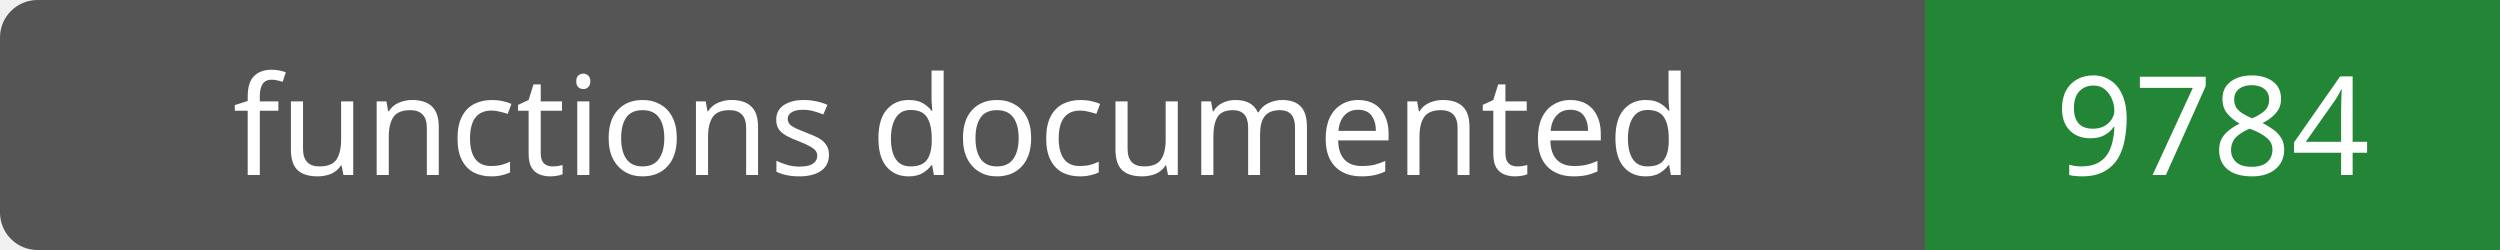
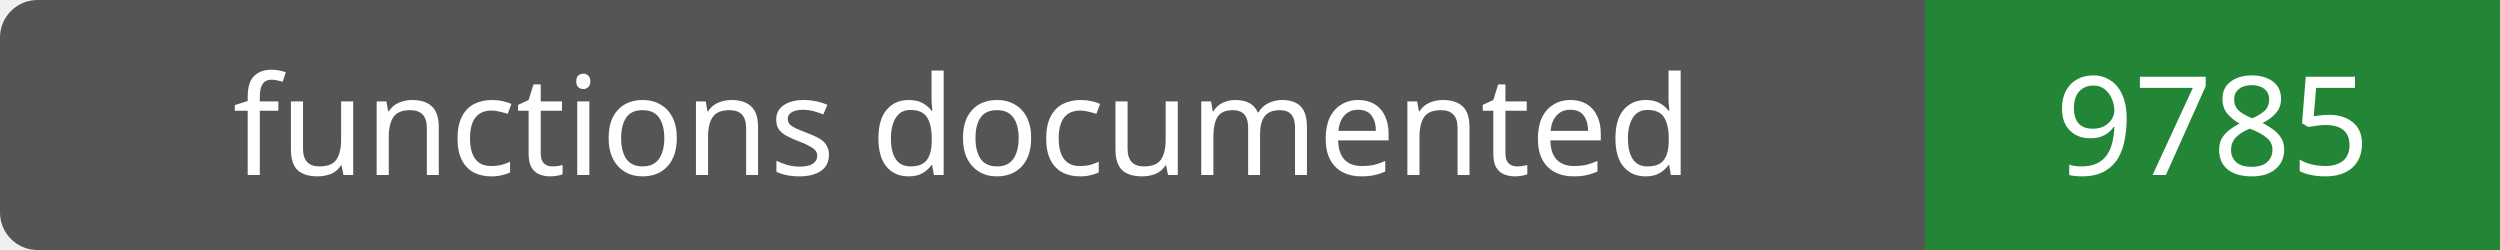
- <svg xmlns="http://www.w3.org/2000/svg" width="200" height="20" role="img" aria-label="functions documented: 9784">
+ <svg xmlns="http://www.w3.org/2000/svg" width="200" height="20" role="img" aria-label="functions documented: 9785">
  <rect width="200" height="20" rx="3" fill="#555" />
  <path fill="#238636" d="M154 0h46v20H154z" />
  <g fill="#fff" text-anchor="middle" font-family="Verdana,sans-serif" font-size="11">
    <text x="77.0" y="14">functions documented</text>
-     <text x="177.0" y="14">9784</text>
+     <text x="177.0" y="14">9785</text>
  </g>
</svg>
